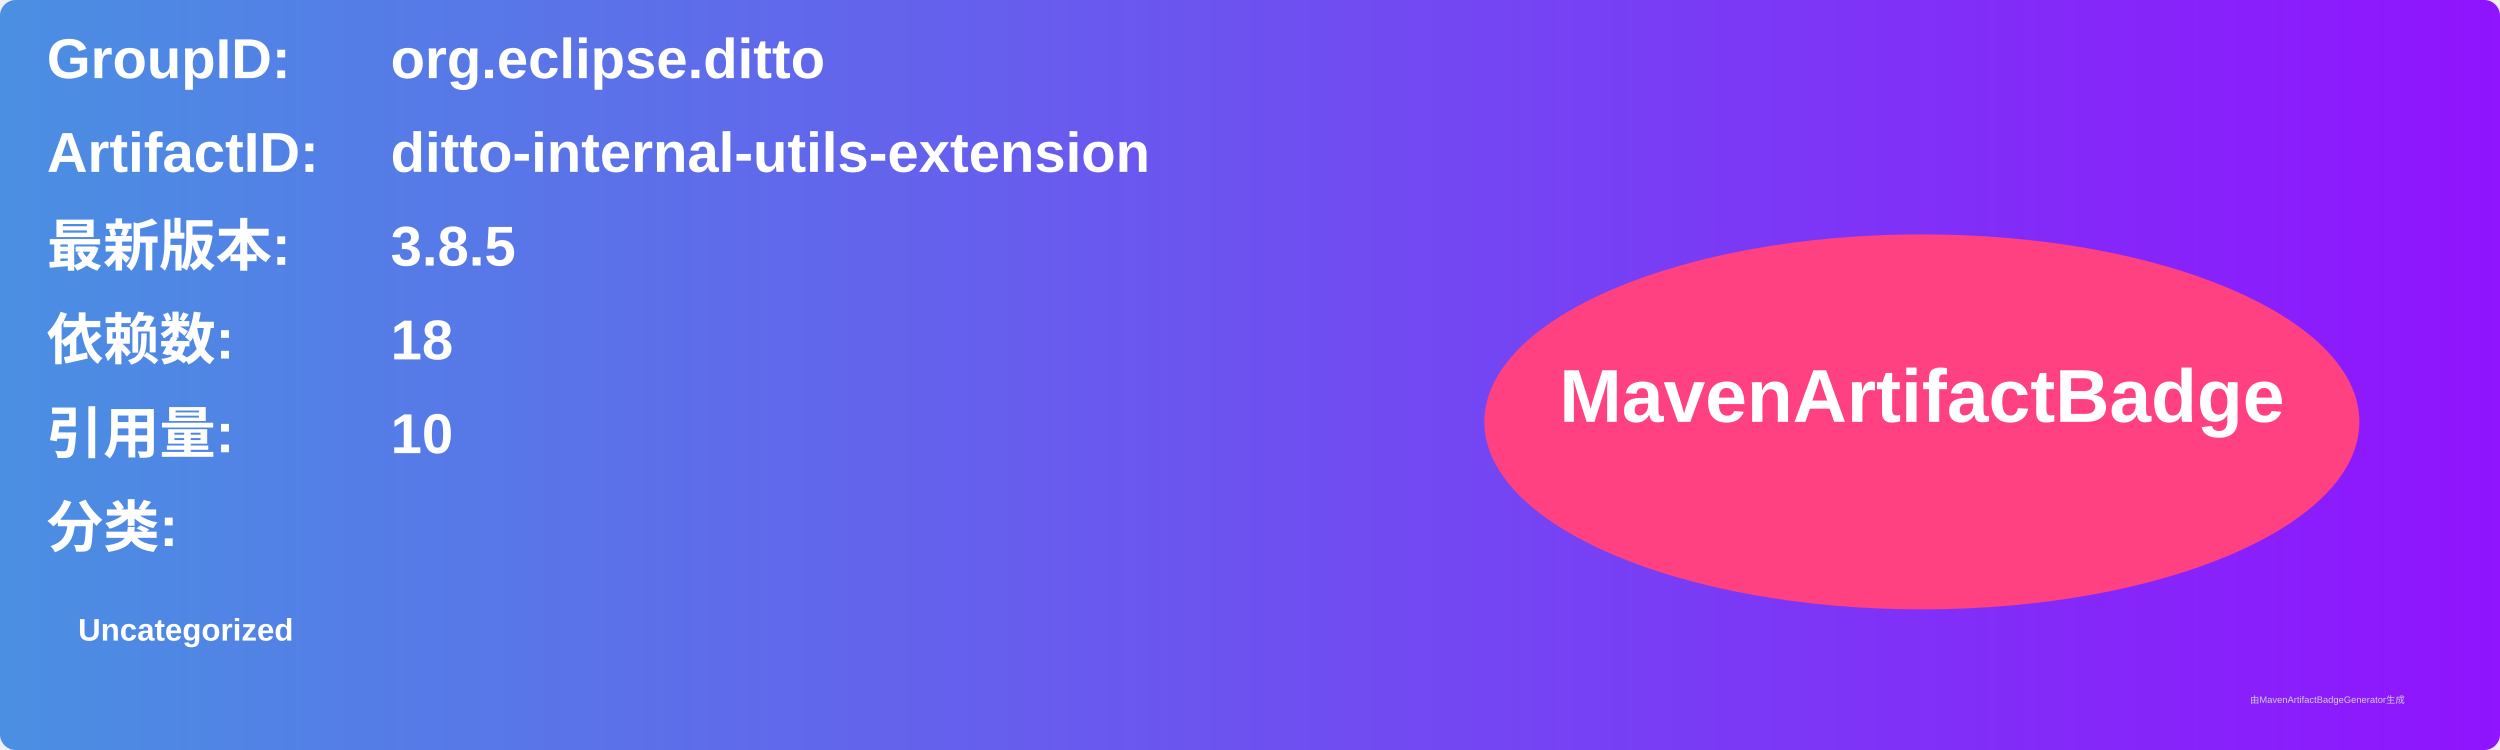
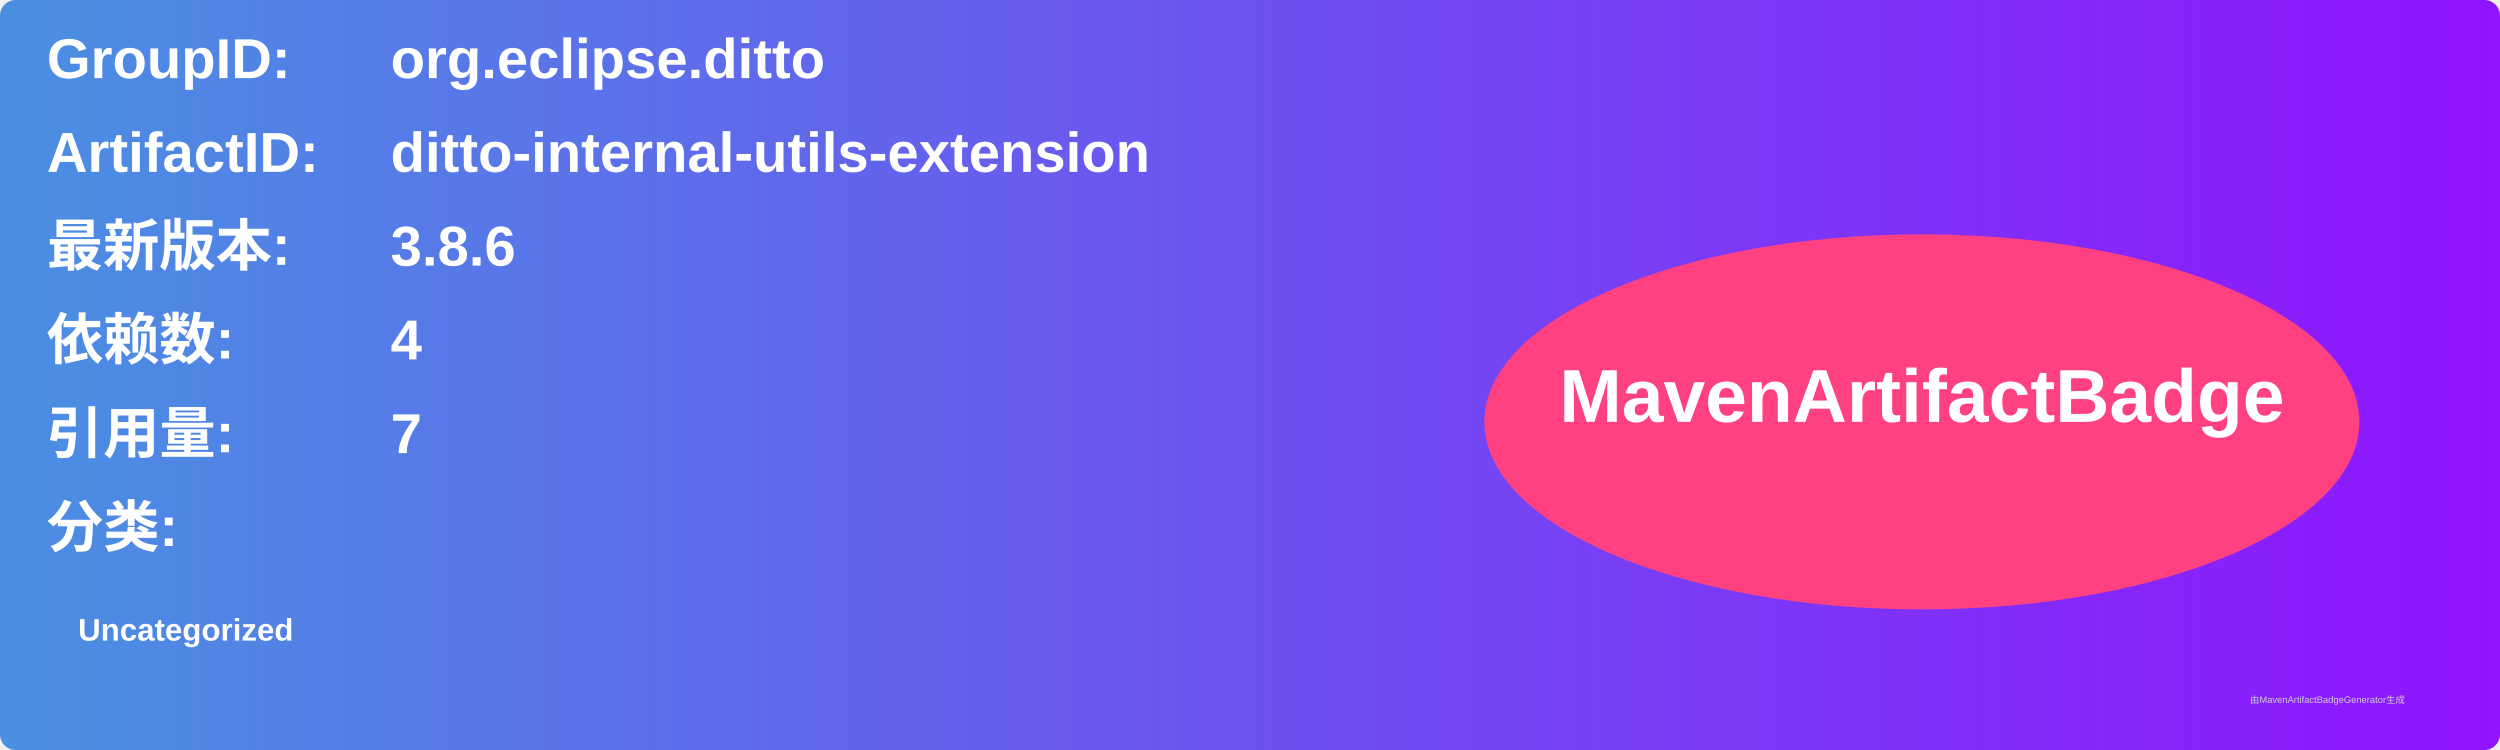
<svg xmlns="http://www.w3.org/2000/svg" width="800" height="240" viewBox="0 0 800 240">
  <linearGradient id="grad" x1="0%" y1="0%" x2="100%" y2="0%">
    <stop offset="0%" stop-color="#4a90e2" />
    <stop offset="100%" stop-color="#9013fe" />
  </linearGradient>
  <rect width="100%" height="100%" rx="5" ry="5" fill="url(#grad)" />
  <g transform="translate(15, 15)">
    <text x="0" y="10" font-family="Arial" font-size="18" fill="white" font-weight="bold" width="260">GroupID:</text>
    <text x="110" y="10" font-family="Arial" font-size="18" fill="white" font-weight="bold" width="460">org.eclipse.ditto</text>
    <text x="0" y="40" font-family="Arial" font-size="18" fill="white" font-weight="bold" width="260">ArtifactID:</text>
    <text x="110" y="40" font-family="Arial" font-size="18" fill="white" font-weight="bold" width="460">ditto-internal-utils-extension</text>
    <text x="0" y="70" font-family="Arial" font-size="18" fill="white" font-weight="bold">最新版本:</text>
    <text x="110" y="70" font-family="Arial" font-size="18" fill="white" font-weight="bold">
-       <tspan font-weight="bold">3.8.5</tspan>
+       <tspan font-weight="bold">3.8.6</tspan>
    </text>
    <text x="0" y="100" font-family="Arial" font-size="18" fill="white" font-weight="bold">依赖数: </text>
    <text x="110" y="100" font-family="Arial" font-size="18" fill="white">
-       <tspan font-weight="bold">18</tspan>
+       <tspan font-weight="bold">4</tspan>
    </text>
    <text x="0" y="130" font-family="Arial" font-size="18" fill="white" font-weight="bold">引用量: </text>
    <text x="110" y="130" font-family="Arial" font-size="18" fill="white">
-       <tspan font-weight="bold">10</tspan>
+       <tspan font-weight="bold">7</tspan>
    </text>
    <text x="0" y="160" font-family="Arial" font-size="18" fill="white" font-weight="bold">分类:</text>
    <text x="10" y="190" font-family="Arial" font-size="10" fill="white">
      <tspan font-weight="bold">Uncategorized</tspan>
    </text>
    <ellipse cx="600" cy="120" rx="140" ry="60" fill="#ff4081" />
    <text x="600" y="120" text-anchor="middle" font-family="Arial" font-size="24" fill="white" font-weight="bold">MavenArtifactBadge</text>
  </g>
  <text x="720" y="225" font-family="Arial" font-size="3" fill="#d0d0d0">由MavenArtifactBadgeGenerator生成</text>
</svg>
